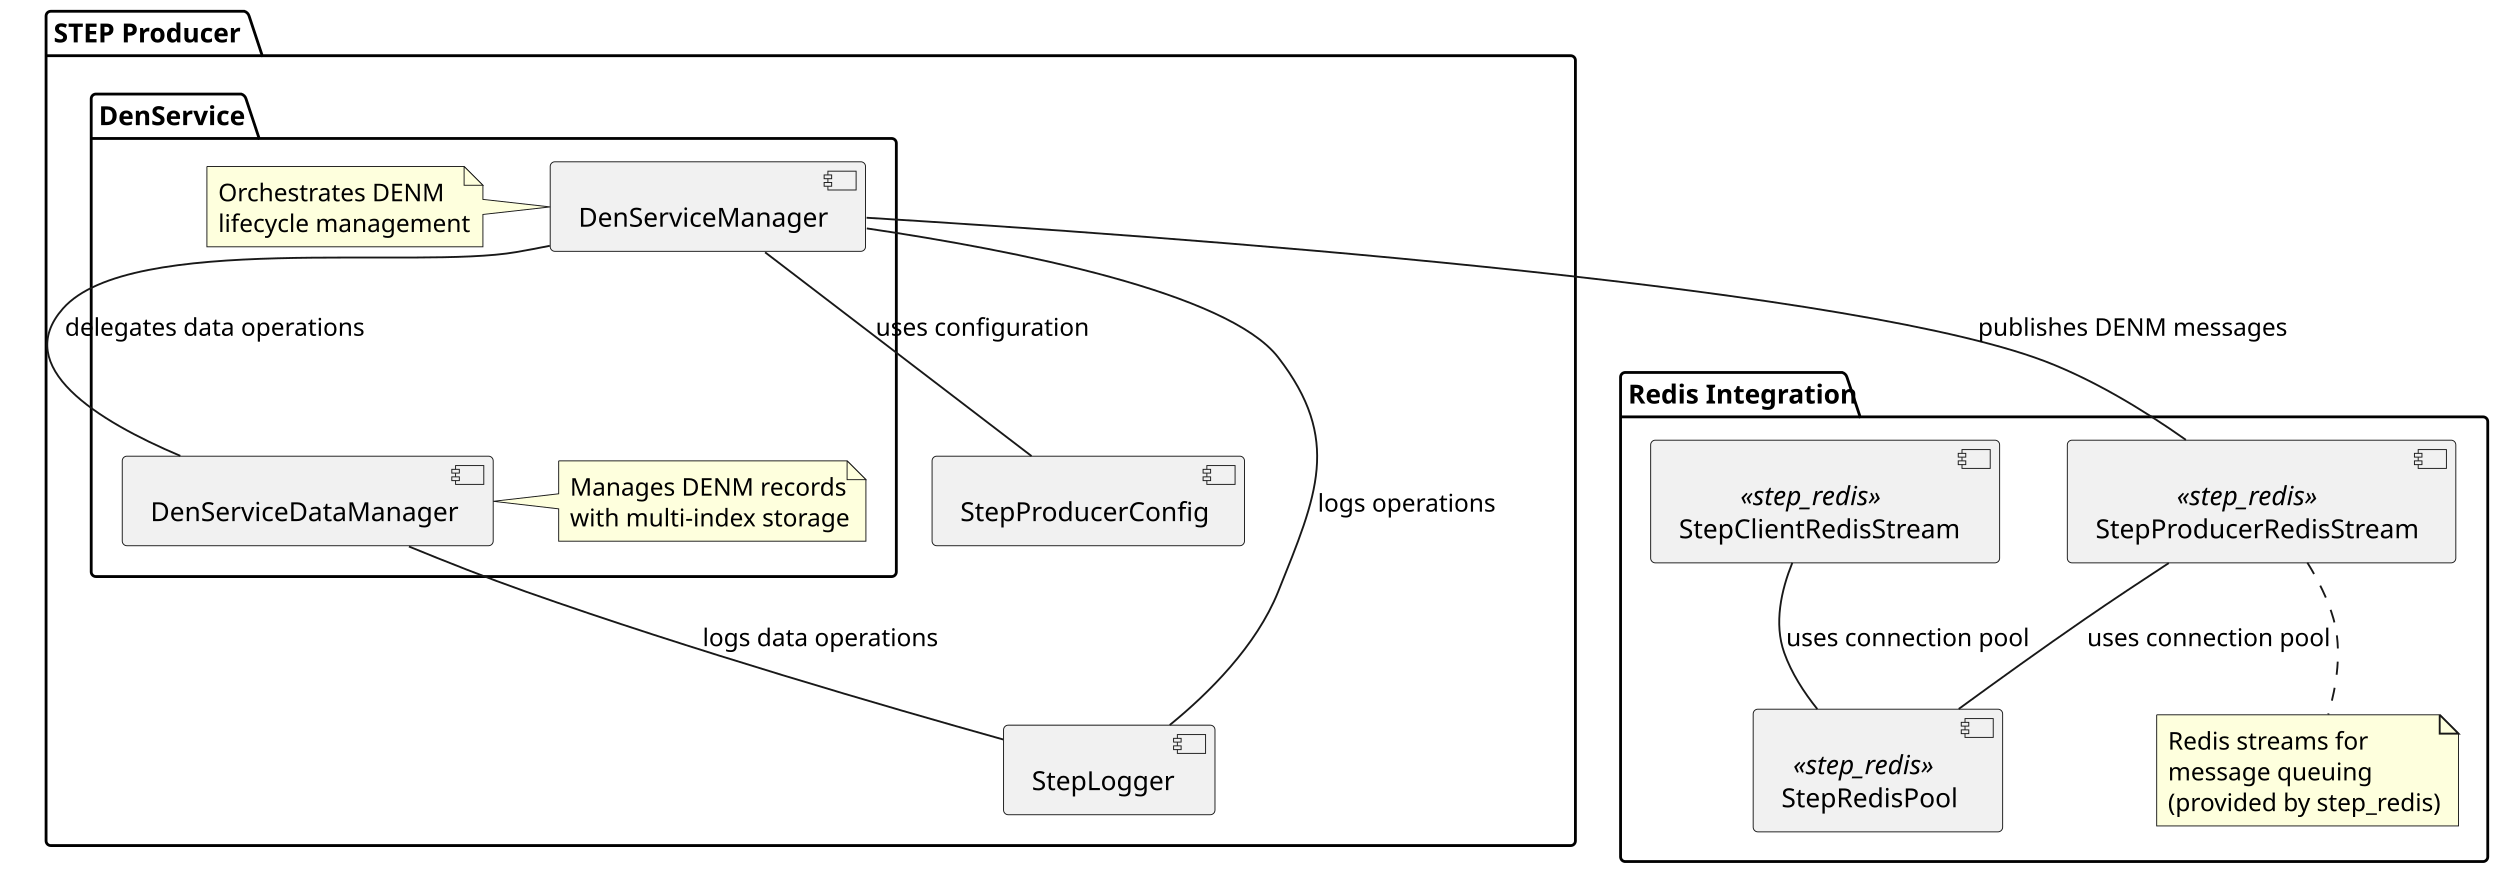
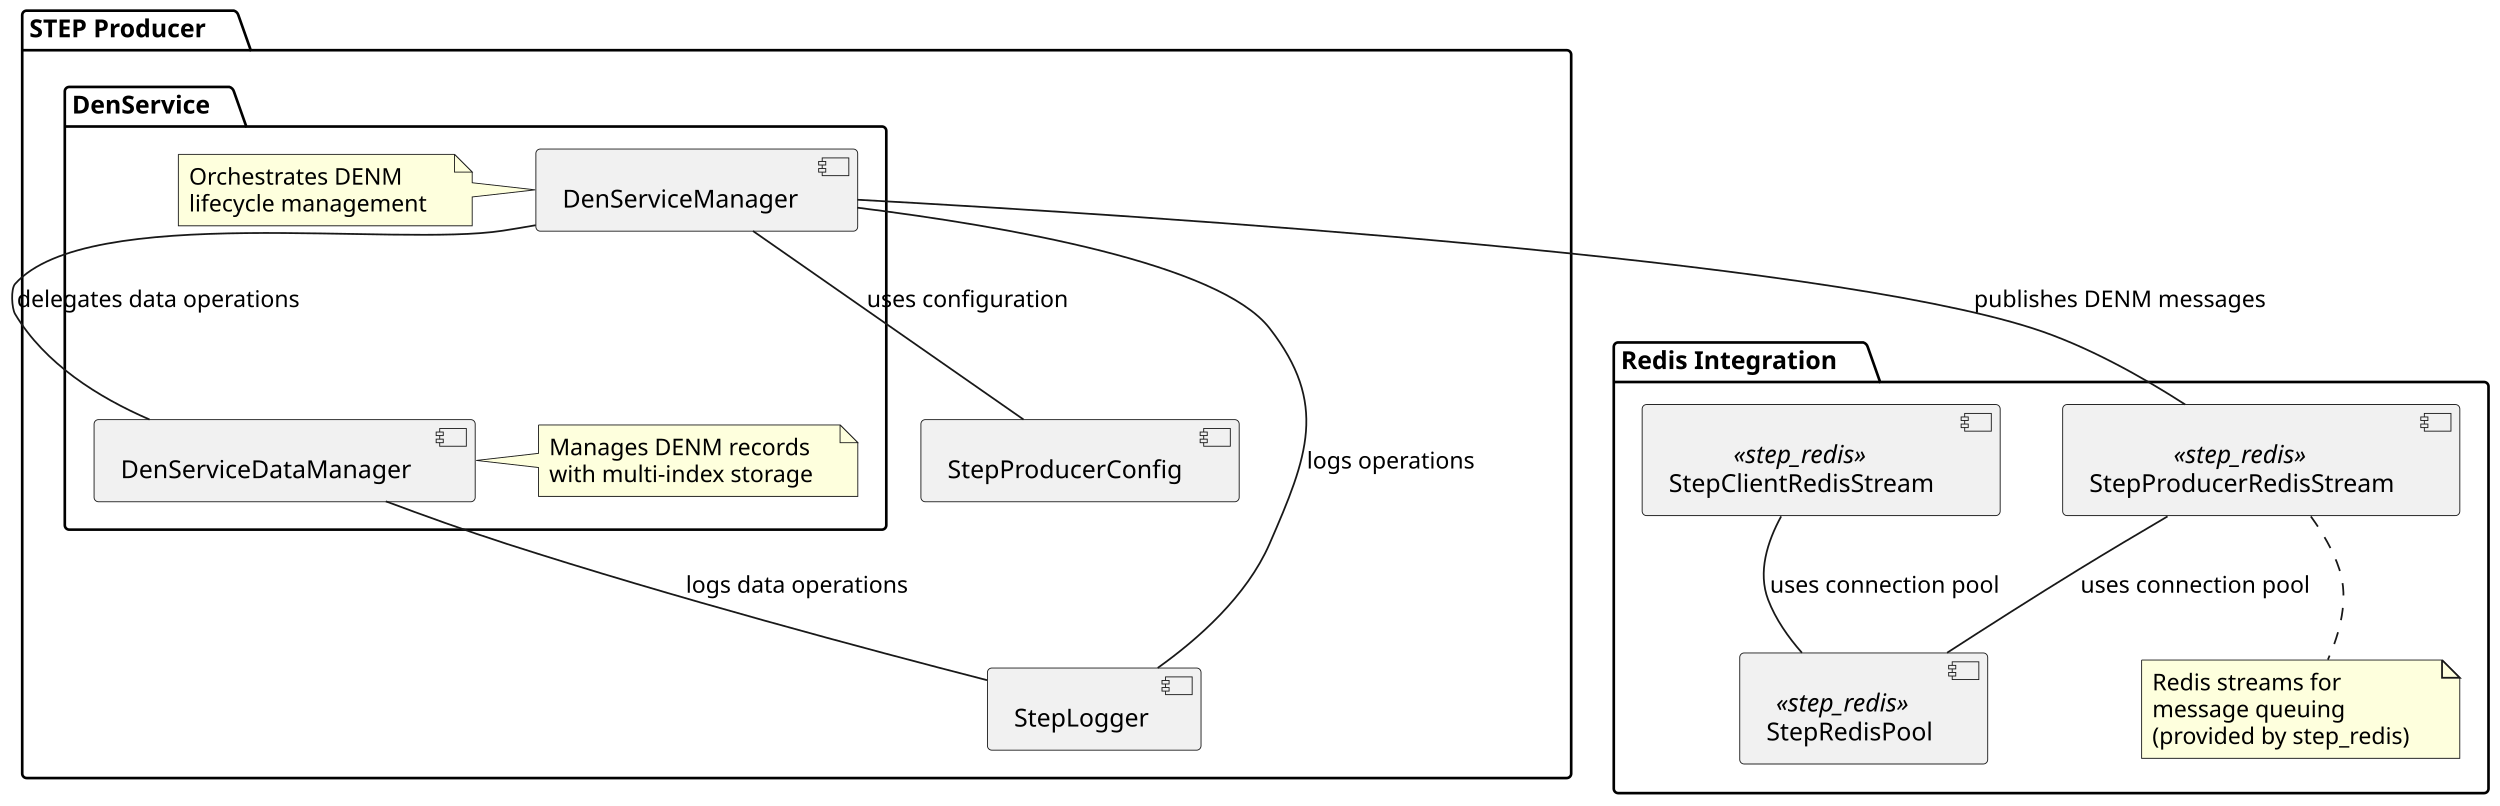
- <svg xmlns="http://www.w3.org/2000/svg" contentStyleType="text/css" data-diagram-type="DESCRIPTION" height="465px" preserveAspectRatio="none" style="width:1329px;height:465px;background:#FFFFFF;" version="1.1" viewBox="0 0 1329 465" width="1329px" zoomAndPan="magnify">
+ <svg xmlns="http://www.w3.org/2000/svg" contentStyleType="text/css" data-diagram-type="DESCRIPTION" height="454px" preserveAspectRatio="none" style="width:1409px;height:454px;background:#FFFFFF;" version="1.1" viewBox="0 0 1409 454" width="1409px" zoomAndPan="magnify">
  <defs />
  <g>
    <g class="cluster" data-qualified-name="STEP Producer" data-source-line="1" id="ent0002">
-       <path d="M26.99,6 L129.907,6 A3.75,3.75 0 0 1 132.407,8.5 L139.407,29.609 L834.99,29.609 A2.5,2.5 0 0 1 837.49,32.109 L837.49,447 A2.5,2.5 0 0 1 834.99,449.5 L26.99,449.5 A2.5,2.5 0 0 1 24.49,447 L24.49,8.5 A2.5,2.5 0 0 1 26.99,6" fill="none" style="stroke:#000000;stroke-width:1.5;" />
-       <line style="stroke:#000000;stroke-width:1.5;" x1="24.49" x2="139.407" y1="29.609" y2="29.609" />
-       <text fill="#000000" font-family="sans-serif" font-size="14" font-weight="bold" lengthAdjust="spacing" textLength="101.917" x="28.49" y="22.533">STEP Producer</text>
+       <path d="M15.02,6 L131.821,6 A3.75,3.75 0 0 1 134.321,8.5 L141.321,28.297 L883.02,28.297 A2.5,2.5 0 0 1 885.52,30.797 L885.52,436 A2.5,2.5 0 0 1 883.02,438.5 L15.02,438.5 A2.5,2.5 0 0 1 12.52,436 L12.52,8.5 A2.5,2.5 0 0 1 15.02,6" fill="none" style="stroke:#000000;stroke-width:1.5;" />
+       <line style="stroke:#000000;stroke-width:1.5;" x1="12.52" x2="141.321" y1="28.297" y2="28.297" />
+       <text fill="#000000" font-family="sans-serif" font-size="14" font-weight="bold" lengthAdjust="spacing" textLength="115.801" x="16.52" y="20.995">STEP Producer</text>
    </g>
    <g class="cluster" data-qualified-name="STEP Producer.DenService" data-source-line="2" id="ent0003">
-       <path d="M50.99,50 L128.259,50 A3.75,3.75 0 0 1 130.759,52.5 L137.759,73.609 L473.99,73.609 A2.5,2.5 0 0 1 476.49,76.109 L476.49,304 A2.5,2.5 0 0 1 473.99,306.5 L50.99,306.5 A2.5,2.5 0 0 1 48.49,304 L48.49,52.5 A2.5,2.5 0 0 1 50.99,50" fill="none" style="stroke:#000000;stroke-width:1.5;" />
-       <line style="stroke:#000000;stroke-width:1.5;" x1="48.49" x2="137.759" y1="73.609" y2="73.609" />
-       <text fill="#000000" font-family="sans-serif" font-size="14" font-weight="bold" lengthAdjust="spacing" textLength="76.269" x="52.49" y="66.533">DenService</text>
+       <path d="M39.02,49 L129.304,49 A3.75,3.75 0 0 1 131.804,51.5 L138.804,71.297 L497.02,71.297 A2.5,2.5 0 0 1 499.52,73.797 L499.52,296 A2.5,2.5 0 0 1 497.02,298.5 L39.02,298.5 A2.5,2.5 0 0 1 36.52,296 L36.52,51.5 A2.5,2.5 0 0 1 39.02,49" fill="none" style="stroke:#000000;stroke-width:1.5;" />
+       <line style="stroke:#000000;stroke-width:1.5;" x1="36.52" x2="138.804" y1="71.297" y2="71.297" />
+       <text fill="#000000" font-family="sans-serif" font-size="14" font-weight="bold" lengthAdjust="spacing" textLength="89.284" x="40.52" y="63.995">DenService</text>
    </g>
    <g class="cluster" data-qualified-name="Redis Integration" data-source-line="17" id="ent0014">
-       <path d="M863.99,198 L979.335,198 A3.75,3.75 0 0 1 981.835,200.5 L988.835,221.609 L1319.99,221.609 A2.5,2.5 0 0 1 1322.49,224.109 L1322.49,455.5 A2.5,2.5 0 0 1 1319.99,458 L863.99,458 A2.5,2.5 0 0 1 861.49,455.5 L861.49,200.5 A2.5,2.5 0 0 1 863.99,198" fill="none" style="stroke:#000000;stroke-width:1.5;" />
-       <line style="stroke:#000000;stroke-width:1.5;" x1="861.49" x2="988.835" y1="221.609" y2="221.609" />
-       <text fill="#000000" font-family="sans-serif" font-size="14" font-weight="bold" lengthAdjust="spacing" textLength="114.345" x="865.49" y="214.533">Redis Integration</text>
+       <path d="M912.02,193 L1050.135,193 A3.75,3.75 0 0 1 1052.635,195.5 L1059.635,215.297 L1400.02,215.297 A2.5,2.5 0 0 1 1402.52,217.797 L1402.52,444.5 A2.5,2.5 0 0 1 1400.02,447 L912.02,447 A2.5,2.5 0 0 1 909.52,444.5 L909.52,195.5 A2.5,2.5 0 0 1 912.02,193" fill="none" style="stroke:#000000;stroke-width:1.5;" />
+       <line style="stroke:#000000;stroke-width:1.5;" x1="909.52" x2="1059.635" y1="215.297" y2="215.297" />
+       <text fill="#000000" font-family="sans-serif" font-size="14" font-weight="bold" lengthAdjust="spacing" textLength="137.115" x="913.52" y="207.995">Redis Integration</text>
    </g>
    <g class="entity" data-qualified-name="STEP Producer.Config" data-source-line="14" id="ent0012">
-       <rect fill="#F1F1F1" height="47.609" rx="2.5" ry="2.5" style="stroke:#181818;stroke-width:0.5;" width="166.075" x="495.49" y="242.5" />
-       <rect fill="#F1F1F1" height="10" style="stroke:#181818;stroke-width:0.5;" width="15" x="641.565" y="247.5" />
-       <rect fill="#F1F1F1" height="2" style="stroke:#181818;stroke-width:0.5;" width="4" x="639.565" y="249.5" />
-       <rect fill="#F1F1F1" height="2" style="stroke:#181818;stroke-width:0.5;" width="4" x="639.565" y="253.5" />
-       <text fill="#000000" font-family="sans-serif" font-size="14" lengthAdjust="spacing" textLength="126.075" x="510.49" y="277.033">StepProducerConfig</text>
+       <rect fill="#F1F1F1" height="46.297" rx="2.5" ry="2.5" style="stroke:#181818;stroke-width:0.5;" width="179.385" x="519.02" y="236.5" />
+       <rect fill="#F1F1F1" height="10" style="stroke:#181818;stroke-width:0.5;" width="15" x="678.405" y="241.5" />
+       <rect fill="#F1F1F1" height="2" style="stroke:#181818;stroke-width:0.5;" width="4" x="676.405" y="243.5" />
+       <rect fill="#F1F1F1" height="2" style="stroke:#181818;stroke-width:0.5;" width="4" x="676.405" y="247.5" />
+       <text fill="#000000" font-family="sans-serif" font-size="14" lengthAdjust="spacing" textLength="139.385" x="534.02" y="269.495">StepProducerConfig</text>
    </g>
    <g class="entity" data-qualified-name="STEP Producer.Logger" data-source-line="15" id="ent0013">
-       <rect fill="#F1F1F1" height="47.609" rx="2.5" ry="2.5" style="stroke:#181818;stroke-width:0.5;" width="112.393" x="533.49" y="385.5" />
-       <rect fill="#F1F1F1" height="10" style="stroke:#181818;stroke-width:0.5;" width="15" x="625.883" y="390.5" />
-       <rect fill="#F1F1F1" height="2" style="stroke:#181818;stroke-width:0.5;" width="4" x="623.883" y="392.5" />
-       <rect fill="#F1F1F1" height="2" style="stroke:#181818;stroke-width:0.5;" width="4" x="623.883" y="396.5" />
-       <text fill="#000000" font-family="sans-serif" font-size="14" lengthAdjust="spacing" textLength="72.393" x="548.49" y="420.033">StepLogger</text>
+       <rect fill="#F1F1F1" height="46.297" rx="2.5" ry="2.5" style="stroke:#181818;stroke-width:0.5;" width="120.384" x="556.52" y="376.5" />
+       <rect fill="#F1F1F1" height="10" style="stroke:#181818;stroke-width:0.5;" width="15" x="656.904" y="381.5" />
+       <rect fill="#F1F1F1" height="2" style="stroke:#181818;stroke-width:0.5;" width="4" x="654.904" y="383.5" />
+       <rect fill="#F1F1F1" height="2" style="stroke:#181818;stroke-width:0.5;" width="4" x="654.904" y="387.5" />
+       <text fill="#000000" font-family="sans-serif" font-size="14" lengthAdjust="spacing" textLength="80.384" x="571.52" y="409.495">StepLogger</text>
    </g>
    <g class="entity" data-qualified-name="STEP Producer.DenService.DSM" data-source-line="3" id="ent0004">
-       <rect fill="#F1F1F1" height="47.609" rx="2.5" ry="2.5" style="stroke:#181818;stroke-width:0.5;" width="167.62" x="292.49" y="86" />
-       <rect fill="#F1F1F1" height="10" style="stroke:#181818;stroke-width:0.5;" width="15" x="440.11" y="91" />
-       <rect fill="#F1F1F1" height="2" style="stroke:#181818;stroke-width:0.5;" width="4" x="438.11" y="93" />
-       <rect fill="#F1F1F1" height="2" style="stroke:#181818;stroke-width:0.5;" width="4" x="438.11" y="97" />
-       <text fill="#000000" font-family="sans-serif" font-size="14" lengthAdjust="spacing" textLength="127.62" x="307.49" y="120.533">DenServiceManager</text>
+       <rect fill="#F1F1F1" height="46.297" rx="2.5" ry="2.5" style="stroke:#181818;stroke-width:0.5;" width="181.374" x="302.02" y="84" />
+       <rect fill="#F1F1F1" height="10" style="stroke:#181818;stroke-width:0.5;" width="15" x="463.394" y="89" />
+       <rect fill="#F1F1F1" height="2" style="stroke:#181818;stroke-width:0.5;" width="4" x="461.394" y="91" />
+       <rect fill="#F1F1F1" height="2" style="stroke:#181818;stroke-width:0.5;" width="4" x="461.394" y="95" />
+       <text fill="#000000" font-family="sans-serif" font-size="14" lengthAdjust="spacing" textLength="141.374" x="317.02" y="116.995">DenServiceManager</text>
    </g>
    <g class="entity" data-qualified-name="STEP Producer.DenService.DSDM" data-source-line="4" id="ent0005">
-       <rect fill="#F1F1F1" height="47.609" rx="2.5" ry="2.5" style="stroke:#181818;stroke-width:0.5;" width="197.192" x="64.99" y="242.5" />
-       <rect fill="#F1F1F1" height="10" style="stroke:#181818;stroke-width:0.5;" width="15" x="242.182" y="247.5" />
-       <rect fill="#F1F1F1" height="2" style="stroke:#181818;stroke-width:0.5;" width="4" x="240.182" y="249.5" />
-       <rect fill="#F1F1F1" height="2" style="stroke:#181818;stroke-width:0.5;" width="4" x="240.182" y="253.5" />
-       <text fill="#000000" font-family="sans-serif" font-size="14" lengthAdjust="spacing" textLength="157.192" x="79.99" y="277.033">DenServiceDataManager</text>
+       <rect fill="#F1F1F1" height="46.297" rx="2.5" ry="2.5" style="stroke:#181818;stroke-width:0.5;" width="214.802" x="53.02" y="236.5" />
+       <rect fill="#F1F1F1" height="10" style="stroke:#181818;stroke-width:0.5;" width="15" x="247.822" y="241.5" />
+       <rect fill="#F1F1F1" height="2" style="stroke:#181818;stroke-width:0.5;" width="4" x="245.822" y="243.5" />
+       <rect fill="#F1F1F1" height="2" style="stroke:#181818;stroke-width:0.5;" width="4" x="245.822" y="247.5" />
+       <text fill="#000000" font-family="sans-serif" font-size="14" lengthAdjust="spacing" textLength="174.802" x="68.02" y="269.495">DenServiceDataManager</text>
    </g>
    <g class="entity" data-qualified-name="STEP Producer.DenService.GMN6" data-source-line="6" id="ent0007">
-       <path d="M109.99,88.5 L109.99,131.203 A0,0 0 0 0 109.99,131.203 L256.718,131.203 A0,0 0 0 0 256.718,131.203 L256.718,114 L292.47,110 L256.718,106 L256.718,98.5 L246.718,88.5 L109.99,88.5 A0,0 0 0 0 109.99,88.5" fill="#FEFFDD" style="stroke:#181818;stroke-width:0.5;" />
-       <path d="M246.718,88.5 L246.718,98.5 L256.718,98.5 L246.718,88.5" fill="#FEFFDD" style="stroke:#181818;stroke-width:0.5;" />
-       <text fill="#000000" font-family="sans-serif" font-size="13" lengthAdjust="spacing" textLength="116.302" x="115.99" y="106.995">Orchestrates DENM</text>
-       <text fill="#000000" font-family="sans-serif" font-size="13" lengthAdjust="spacing" textLength="125.728" x="115.99" y="123.347">lifecycle management</text>
+       <path d="M100.52,87 L100.52,127.266 A0,0 0 0 0 100.52,127.266 L266.132,127.266 A0,0 0 0 0 266.132,127.266 L266.132,111 L301.66,107 L266.132,103 L266.132,97 L256.132,87 L100.52,87 A0,0 0 0 0 100.52,87" fill="#FEFFDD" style="stroke:#181818;stroke-width:0.5;" />
+       <path d="M256.132,87 L256.132,97 L266.132,97 L256.132,87" fill="#FEFFDD" style="stroke:#181818;stroke-width:0.5;" />
+       <text fill="#000000" font-family="sans-serif" font-size="13" lengthAdjust="spacing" textLength="127.309" x="106.52" y="104.067">Orchestrates DENM</text>
+       <text fill="#000000" font-family="sans-serif" font-size="13" lengthAdjust="spacing" textLength="144.612" x="106.52" y="119.2">lifecycle management</text>
    </g>
    <g class="entity" data-qualified-name="STEP Producer.DenService.GMN9" data-source-line="10" id="ent0010">
-       <path d="M296.99,245 L296.99,262.5 L262.17,266.5 L296.99,270.5 L296.99,287.703 A0,0 0 0 0 296.99,287.703 L460.317,287.703 A0,0 0 0 0 460.317,287.703 L460.317,255 L450.317,245 L296.99,245 A0,0 0 0 0 296.99,245" fill="#FEFFDD" style="stroke:#181818;stroke-width:0.5;" />
-       <path d="M450.317,245 L450.317,255 L460.317,255 L450.317,245" fill="#FEFFDD" style="stroke:#181818;stroke-width:0.5;" />
-       <text fill="#000000" font-family="sans-serif" font-size="13" lengthAdjust="spacing" textLength="142.327" x="302.99" y="263.495">Manages DENM records</text>
-       <text fill="#000000" font-family="sans-serif" font-size="13" lengthAdjust="spacing" textLength="136.557" x="302.99" y="279.847">with multi-index storage</text>
+       <path d="M303.52,239.5 L303.52,255.5 L268.37,259.5 L303.52,263.5 L303.52,279.766 A0,0 0 0 0 303.52,279.766 L483.459,279.766 A0,0 0 0 0 483.459,279.766 L483.459,249.5 L473.459,239.5 L303.52,239.5 A0,0 0 0 0 303.52,239.5" fill="#FEFFDD" style="stroke:#181818;stroke-width:0.5;" />
+       <path d="M473.459,239.5 L473.459,249.5 L483.459,249.5 L473.459,239.5" fill="#FEFFDD" style="stroke:#181818;stroke-width:0.5;" />
+       <text fill="#000000" font-family="sans-serif" font-size="13" lengthAdjust="spacing" textLength="154.654" x="309.52" y="256.567">Manages DENM records</text>
+       <text fill="#000000" font-family="sans-serif" font-size="13" lengthAdjust="spacing" textLength="158.939" x="309.52" y="271.7">with multi-index storage</text>
    </g>
    <g class="entity" data-qualified-name="Redis Integration.RedisPool" data-source-line="18" id="ent0015">
-       <rect fill="#F1F1F1" height="65.219" rx="2.5" ry="2.5" style="stroke:#181818;stroke-width:0.5;" width="132.613" x="931.99" y="377" />
-       <rect fill="#F1F1F1" height="10" style="stroke:#181818;stroke-width:0.5;" width="15" x="1044.603" y="382" />
-       <rect fill="#F1F1F1" height="2" style="stroke:#181818;stroke-width:0.5;" width="4" x="1042.603" y="384" />
-       <rect fill="#F1F1F1" height="2" style="stroke:#181818;stroke-width:0.5;" width="4" x="1042.603" y="388" />
-       <text fill="#000000" font-family="sans-serif" font-size="14" font-style="italic" lengthAdjust="spacing" textLength="80.165" x="953.214" y="411.533">«step_redis»</text>
-       <text fill="#000000" font-family="sans-serif" font-size="14" lengthAdjust="spacing" textLength="92.613" x="946.99" y="429.143">StepRedisPool</text>
+       <rect fill="#F1F1F1" height="62.594" rx="2.5" ry="2.5" style="stroke:#181818;stroke-width:0.5;" width="139.75" x="980.52" y="368" />
+       <rect fill="#F1F1F1" height="10" style="stroke:#181818;stroke-width:0.5;" width="15" x="1100.27" y="373" />
+       <rect fill="#F1F1F1" height="2" style="stroke:#181818;stroke-width:0.5;" width="4" x="1098.27" y="375" />
+       <rect fill="#F1F1F1" height="2" style="stroke:#181818;stroke-width:0.5;" width="4" x="1098.27" y="379" />
+       <text fill="#000000" font-family="sans-serif" font-size="14" font-style="italic" lengthAdjust="spacing" textLength="88.853" x="1000.968" y="400.995">«step_redis»</text>
+       <text fill="#000000" font-family="sans-serif" font-size="14" lengthAdjust="spacing" textLength="99.75" x="995.52" y="417.292">StepRedisPool</text>
    </g>
    <g class="entity" data-qualified-name="Redis Integration.ProducerRedisStream" data-source-line="19" id="ent0016">
-       <rect fill="#F1F1F1" height="65.219" rx="2.5" ry="2.5" style="stroke:#181818;stroke-width:0.5;" width="206.523" x="1098.99" y="234" />
-       <rect fill="#F1F1F1" height="10" style="stroke:#181818;stroke-width:0.5;" width="15" x="1285.513" y="239" />
-       <rect fill="#F1F1F1" height="2" style="stroke:#181818;stroke-width:0.5;" width="4" x="1283.513" y="241" />
-       <rect fill="#F1F1F1" height="2" style="stroke:#181818;stroke-width:0.5;" width="4" x="1283.513" y="245" />
-       <text fill="#000000" font-family="sans-serif" font-size="14" font-style="italic" lengthAdjust="spacing" textLength="80.165" x="1157.169" y="268.533">«step_redis»</text>
-       <text fill="#000000" font-family="sans-serif" font-size="14" lengthAdjust="spacing" textLength="166.523" x="1113.99" y="286.143">StepProducerRedisStream</text>
+       <rect fill="#F1F1F1" height="62.594" rx="2.5" ry="2.5" style="stroke:#181818;stroke-width:0.5;" width="223.839" x="1162.52" y="228" />
+       <rect fill="#F1F1F1" height="10" style="stroke:#181818;stroke-width:0.5;" width="15" x="1366.359" y="233" />
+       <rect fill="#F1F1F1" height="2" style="stroke:#181818;stroke-width:0.5;" width="4" x="1364.359" y="235" />
+       <rect fill="#F1F1F1" height="2" style="stroke:#181818;stroke-width:0.5;" width="4" x="1364.359" y="239" />
+       <text fill="#000000" font-family="sans-serif" font-size="14" font-style="italic" lengthAdjust="spacing" textLength="88.853" x="1225.013" y="260.995">«step_redis»</text>
+       <text fill="#000000" font-family="sans-serif" font-size="14" lengthAdjust="spacing" textLength="183.839" x="1177.52" y="277.292">StepProducerRedisStream</text>
    </g>
    <g class="entity" data-qualified-name="Redis Integration.ClientRedisStream" data-source-line="20" id="ent0017">
-       <rect fill="#F1F1F1" height="65.219" rx="2.5" ry="2.5" style="stroke:#181818;stroke-width:0.5;" width="185.51" x="877.49" y="234" />
-       <rect fill="#F1F1F1" height="10" style="stroke:#181818;stroke-width:0.5;" width="15" x="1043" y="239" />
-       <rect fill="#F1F1F1" height="2" style="stroke:#181818;stroke-width:0.5;" width="4" x="1041" y="241" />
-       <rect fill="#F1F1F1" height="2" style="stroke:#181818;stroke-width:0.5;" width="4" x="1041" y="245" />
-       <text fill="#000000" font-family="sans-serif" font-size="14" font-style="italic" lengthAdjust="spacing" textLength="80.165" x="925.162" y="268.533">«step_redis»</text>
-       <text fill="#000000" font-family="sans-serif" font-size="14" lengthAdjust="spacing" textLength="145.51" x="892.49" y="286.143">StepClientRedisStream</text>
+       <rect fill="#F1F1F1" height="62.594" rx="2.5" ry="2.5" style="stroke:#181818;stroke-width:0.5;" width="201.779" x="925.52" y="228" />
+       <rect fill="#F1F1F1" height="10" style="stroke:#181818;stroke-width:0.5;" width="15" x="1107.299" y="233" />
+       <rect fill="#F1F1F1" height="2" style="stroke:#181818;stroke-width:0.5;" width="4" x="1105.299" y="235" />
+       <rect fill="#F1F1F1" height="2" style="stroke:#181818;stroke-width:0.5;" width="4" x="1105.299" y="239" />
+       <text fill="#000000" font-family="sans-serif" font-size="14" font-style="italic" lengthAdjust="spacing" textLength="88.853" x="976.983" y="260.995">«step_redis»</text>
+       <text fill="#000000" font-family="sans-serif" font-size="14" lengthAdjust="spacing" textLength="161.779" x="940.52" y="277.292">StepClientRedisStream</text>
    </g>
    <g class="entity" data-qualified-name="Redis Integration.GMN18" data-source-line="22" id="ent0019">
-       <path d="M1146.49,380 L1146.49,439.055 L1306.948,439.055 L1306.948,390 L1296.948,380 L1146.49,380" fill="#FEFFDD" style="stroke:#181818;stroke-width:0.5;" />
-       <path d="M1296.948,380 L1296.948,390 L1306.948,390 L1296.948,380" fill="#FEFFDD" style="stroke:#181818;stroke-width:1;" />
-       <text fill="#000000" font-family="sans-serif" font-size="13" lengthAdjust="spacing" textLength="101.861" x="1152.49" y="398.495">Redis streams for</text>
-       <text fill="#000000" font-family="sans-serif" font-size="13" lengthAdjust="spacing" textLength="102.629" x="1152.49" y="414.847">message queuing</text>
-       <text fill="#000000" font-family="sans-serif" font-size="13" lengthAdjust="spacing" textLength="139.458" x="1152.49" y="431.198">(provided by step_redis)</text>
+       <path d="M1207.02,372 L1207.02,427.398 L1386.331,427.398 L1386.331,382 L1376.331,372 L1207.02,372" fill="#FEFFDD" style="stroke:#181818;stroke-width:0.5;" />
+       <path d="M1376.331,372 L1376.331,382 L1386.331,382 L1376.331,372" fill="#FEFFDD" style="stroke:#181818;stroke-width:1;" />
+       <text fill="#000000" font-family="sans-serif" font-size="13" lengthAdjust="spacing" textLength="114.423" x="1213.02" y="389.067">Redis streams for</text>
+       <text fill="#000000" font-family="sans-serif" font-size="13" lengthAdjust="spacing" textLength="115.388" x="1213.02" y="404.2">message queuing</text>
+       <text fill="#000000" font-family="sans-serif" font-size="13" lengthAdjust="spacing" textLength="158.31" x="1213.02" y="419.332">(provided by step_redis)</text>
    </g>
    <g class="link" data-entity-1="ent0016" data-entity-2="ent0019" data-link-type="association" data-source-line="22" id="lnk20">
-       <path d="M1226.6,299.11 C1232.28,308.27 1237.54,318.62 1240.49,329 C1245.2,345.58 1242.15,364.58 1237.71,379.85" fill="none" id="ProducerRedisStream-GMN18" style="stroke:#181818;stroke-width:1;stroke-dasharray:7,7;" />
+       <path d="M1302.39,291.05 C1308.97,300.07 1315.07,310.38 1318.52,321 C1323.97,337.76 1318.73,356.8 1311.99,371.81" fill="none" id="ProducerRedisStream-GMN18" style="stroke:#181818;stroke-width:1;stroke-dasharray:7,7;" />
    </g>
    <g class="link" data-entity-1="ent0004" data-entity-2="ent0005" data-link-type="association" data-source-line="27" id="lnk21">
-       <path d="M292.29,130.66 C286.28,131.86 280.3,132.99 274.49,134 C221.32,143.28 69.22,123.55 33.49,164 C6,195.12 51.36,223.55 95.86,242.35" fill="none" id="DSM-DSDM" style="stroke:#181818;stroke-width:1;" />
-       <text fill="#000000" font-family="sans-serif" font-size="13" lengthAdjust="spacing" textLength="149.614" x="34.49" y="178.495">delegates data operations</text>
+       <path d="M301.93,126.93 C295.71,128.03 289.53,129.07 283.52,130 C222.77,139.42 49.56,114.24 8.52,160 C6,162.81 6.58,173.76 8.52,177 C25.28,205.01 55.32,223.94 84.3,236.45" fill="none" id="DSM-DSDM" style="stroke:#181818;stroke-width:1;" />
+       <text fill="#000000" font-family="sans-serif" font-size="13" lengthAdjust="spacing" textLength="170.682" x="9.52" y="173.067">delegates data operations</text>
    </g>
    <g class="link" data-entity-1="ent0004" data-entity-2="ent0016" data-link-type="association" data-source-line="28" id="lnk22">
-       <path d="M460.66,115.75 C621.97,125.62 968.65,150.75 1081.49,190 C1110.37,200.05 1139.55,217.97 1162.01,233.83" fill="none" id="DSM-ProducerRedisStream" style="stroke:#181818;stroke-width:1;" />
-       <text fill="#000000" font-family="sans-serif" font-size="13" lengthAdjust="spacing" textLength="159.675" x="1051.49" y="178.495">publishes DENM messages</text>
+       <path d="M483.27,112.58 C655.71,122.04 1024.36,146.2 1145.52,185 C1176.08,194.79 1207.43,212.44 1231.57,227.99" fill="none" id="DSM-ProducerRedisStream" style="stroke:#181818;stroke-width:1;" />
+       <text fill="#000000" font-family="sans-serif" font-size="13" lengthAdjust="spacing" textLength="174.376" x="1112.52" y="173.067">publishes DENM messages</text>
    </g>
    <g class="link" data-entity-1="ent0004" data-entity-2="ent0013" data-link-type="association" data-source-line="29" id="lnk23">
-       <path d="M460.77,121.42 C540.84,133.26 652.86,155.53 679.49,190 C713.32,233.78 700.11,263.15 679.49,314.5 C667.87,343.43 642.63,368.49 621.82,385.44" fill="none" id="DSM-Logger" style="stroke:#181818;stroke-width:1;" />
-       <text fill="#000000" font-family="sans-serif" font-size="13" lengthAdjust="spacing" textLength="88.169" x="700.49" y="271.995">logs operations</text>
+       <path d="M483.18,117.05 C568.5,127.67 687.27,148.64 715.52,185 C748.65,227.64 737.1,257 715.52,306.5 C702.68,335.97 675.23,360.24 652.48,376.45" fill="none" id="DSM-Logger" style="stroke:#181818;stroke-width:1;" />
+       <text fill="#000000" font-family="sans-serif" font-size="13" lengthAdjust="spacing" textLength="99.912" x="736.52" y="264.067">logs operations</text>
    </g>
    <g class="link" data-entity-1="ent0004" data-entity-2="ent0012" data-link-type="association" data-source-line="30" id="lnk24">
-       <path d="M406.73,134.13 C444.92,163.34 510.24,213.3 548.37,242.46" fill="none" id="DSM-Config" style="stroke:#181818;stroke-width:1;" />
-       <text fill="#000000" font-family="sans-serif" font-size="13" lengthAdjust="spacing" textLength="105.511" x="465.49" y="178.495">uses configuration</text>
+       <path d="M424.39,130.21 C465.35,158.74 536.02,207.99 576.87,236.45" fill="none" id="DSM-Config" style="stroke:#181818;stroke-width:1;" />
+       <text fill="#000000" font-family="sans-serif" font-size="13" lengthAdjust="spacing" textLength="120.148" x="488.52" y="173.067">uses configuration</text>
    </g>
    <g class="link" data-entity-1="ent0005" data-entity-2="ent0013" data-link-type="association" data-source-line="31" id="lnk25">
-       <path d="M217.39,290.52 C236.82,298.5 259,307.26 279.49,314.5 C367.12,345.47 470.79,375.62 533.28,393.11" fill="none" id="DSDM-Logger" style="stroke:#181818;stroke-width:1;" />
-       <text fill="#000000" font-family="sans-serif" font-size="13" lengthAdjust="spacing" textLength="117.082" x="373.49" y="343.495">logs data operations</text>
+       <path d="M217.43,282.55 C238.67,290.49 263.07,299.26 285.52,306.5 C379.19,336.7 489.61,366.19 556.29,383.34" fill="none" id="DSDM-Logger" style="stroke:#181818;stroke-width:1;" />
+       <text fill="#000000" font-family="sans-serif" font-size="13" lengthAdjust="spacing" textLength="133.326" x="386.52" y="334.067">logs data operations</text>
    </g>
    <g class="link" data-entity-1="ent0016" data-entity-2="ent0015" data-link-type="association" data-source-line="32" id="lnk26">
-       <path d="M1152.93,299.31 C1138.51,308.73 1122.79,319.16 1108.49,329 C1086.07,344.42 1061.49,362.11 1041.26,376.88" fill="none" id="ProducerRedisStream-RedisPool" style="stroke:#181818;stroke-width:1;" />
-       <text fill="#000000" font-family="sans-serif" font-size="13" lengthAdjust="spacing" textLength="122.142" x="1109.49" y="343.495">uses connection pool</text>
+       <path d="M1221.62,291.04 C1205.46,300.52 1187.69,311.08 1171.52,321 C1146.86,336.13 1119.7,353.47 1097.37,367.9" fill="none" id="ProducerRedisStream-RedisPool" style="stroke:#181818;stroke-width:1;" />
+       <text fill="#000000" font-family="sans-serif" font-size="13" lengthAdjust="spacing" textLength="137.446" x="1172.52" y="334.067">uses connection pool</text>
    </g>
    <g class="link" data-entity-1="ent0017" data-entity-2="ent0015" data-link-type="association" data-source-line="33" id="lnk27">
-       <path d="M952.8,299.16 C946.86,313.86 942.98,331.48 948.49,347 C952.31,357.76 958.91,368.01 966.09,376.95" fill="none" id="ClientRedisStream-RedisPool" style="stroke:#181818;stroke-width:1;" />
-       <text fill="#000000" font-family="sans-serif" font-size="13" lengthAdjust="spacing" textLength="122.142" x="949.49" y="343.495">uses connection pool</text>
+       <path d="M1003.86,291.02 C996.06,305.28 990.61,322.5 996.52,338 C1000.68,348.92 1007.82,359.12 1015.57,367.91" fill="none" id="ClientRedisStream-RedisPool" style="stroke:#181818;stroke-width:1;" />
+       <text fill="#000000" font-family="sans-serif" font-size="13" lengthAdjust="spacing" textLength="137.446" x="997.52" y="334.067">uses connection pool</text>
    </g>
  </g>
</svg>
